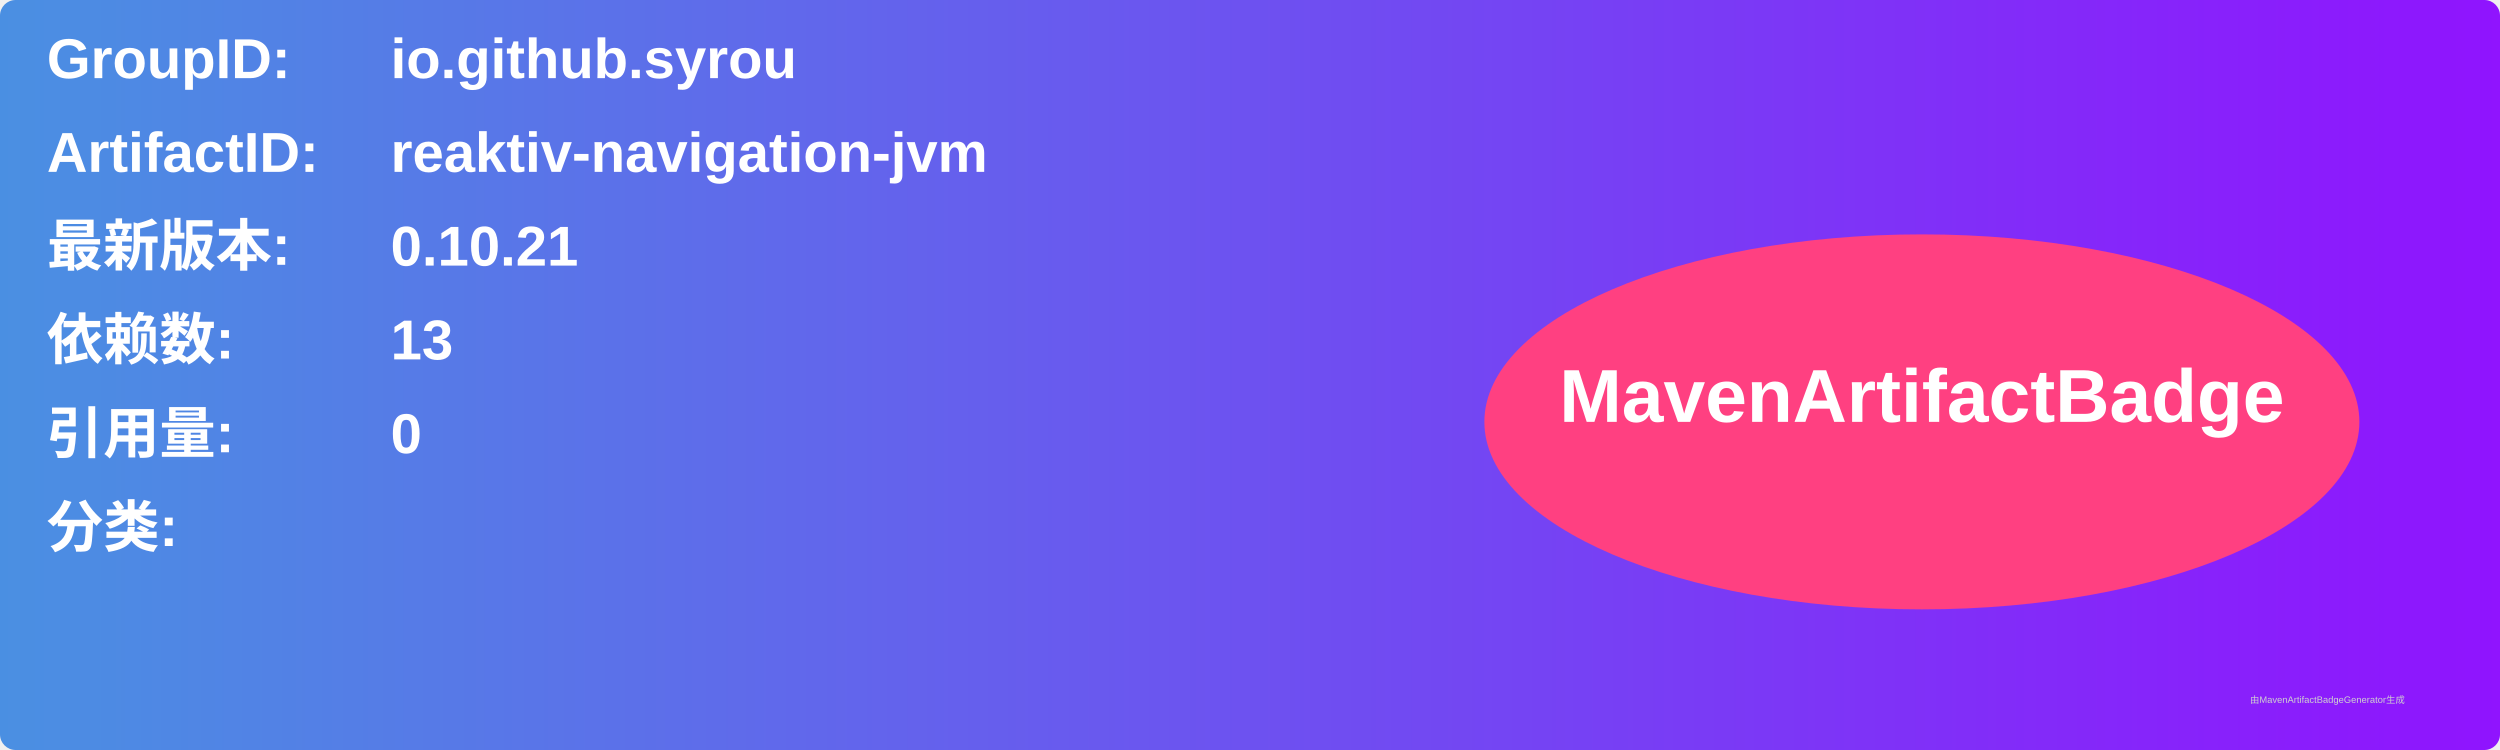
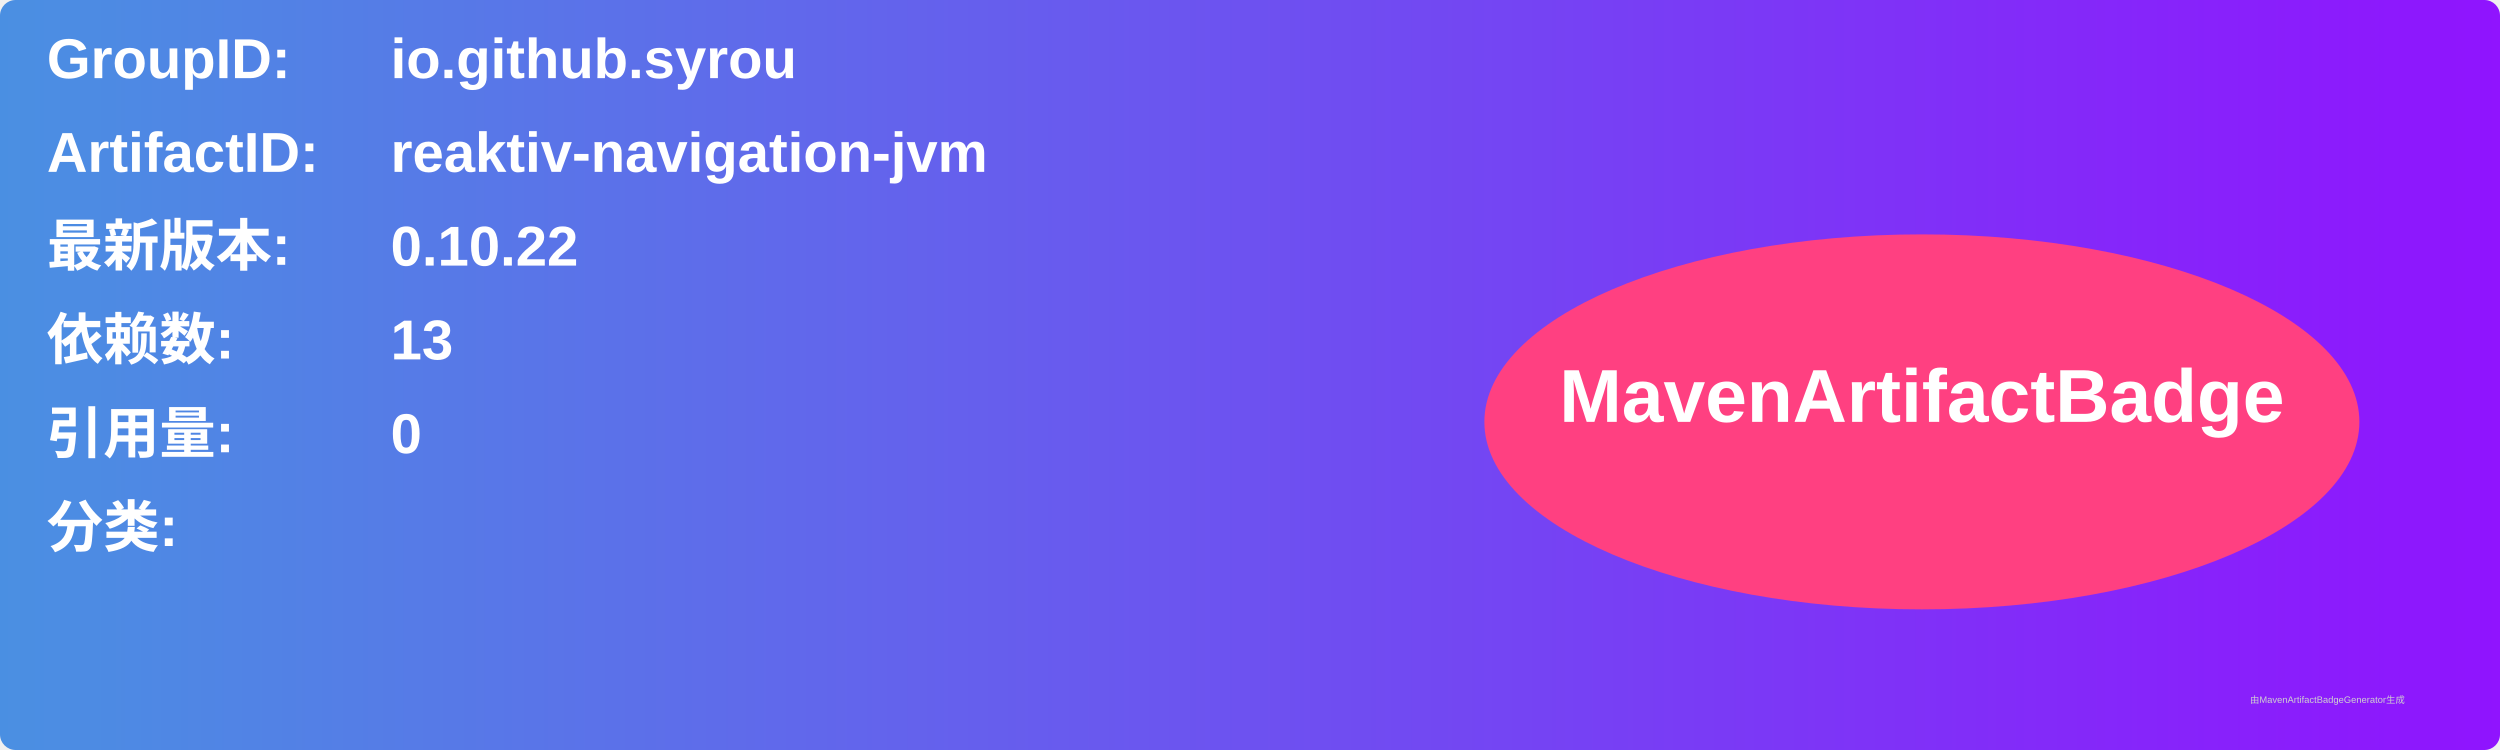
<svg xmlns="http://www.w3.org/2000/svg" width="800" height="240" viewBox="0 0 800 240">
  <linearGradient id="grad" x1="0%" y1="0%" x2="100%" y2="0%">
    <stop offset="0%" stop-color="#4a90e2" />
    <stop offset="100%" stop-color="#9013fe" />
  </linearGradient>
  <rect width="100%" height="100%" rx="5" ry="5" fill="url(#grad)" />
  <g transform="translate(15, 15)">
    <text x="0" y="10" font-family="Arial" font-size="18" fill="white" font-weight="bold" width="260">GroupID:</text>
    <text x="110" y="10" font-family="Arial" font-size="18" fill="white" font-weight="bold" width="460">io.github.syrou</text>
    <text x="0" y="40" font-family="Arial" font-size="18" fill="white" font-weight="bold" width="260">ArtifactID:</text>
    <text x="110" y="40" font-family="Arial" font-size="18" fill="white" font-weight="bold" width="460">reaktiv-navigation-jvm</text>
    <text x="0" y="70" font-family="Arial" font-size="18" fill="white" font-weight="bold">最新版本:</text>
    <text x="110" y="70" font-family="Arial" font-size="18" fill="white" font-weight="bold">
-       <tspan font-weight="bold">0.10.21</tspan>
+       <tspan font-weight="bold">0.10.22</tspan>
    </text>
    <text x="0" y="100" font-family="Arial" font-size="18" fill="white" font-weight="bold">依赖数: </text>
    <text x="110" y="100" font-family="Arial" font-size="18" fill="white">
      <tspan font-weight="bold">13</tspan>
    </text>
    <text x="0" y="130" font-family="Arial" font-size="18" fill="white" font-weight="bold">引用量: </text>
    <text x="110" y="130" font-family="Arial" font-size="18" fill="white">
      <tspan font-weight="bold">0</tspan>
    </text>
    <text x="0" y="160" font-family="Arial" font-size="18" fill="white" font-weight="bold">分类:</text>
    <text x="10" y="190" font-family="Arial" font-size="10" fill="white">
      <tspan font-weight="bold" />
    </text>
    <ellipse cx="600" cy="120" rx="140" ry="60" fill="#ff4081" />
    <text x="600" y="120" text-anchor="middle" font-family="Arial" font-size="24" fill="white" font-weight="bold">MavenArtifactBadge</text>
  </g>
  <text x="720" y="225" font-family="Arial" font-size="3" fill="#d0d0d0">由MavenArtifactBadgeGenerator生成</text>
</svg>
